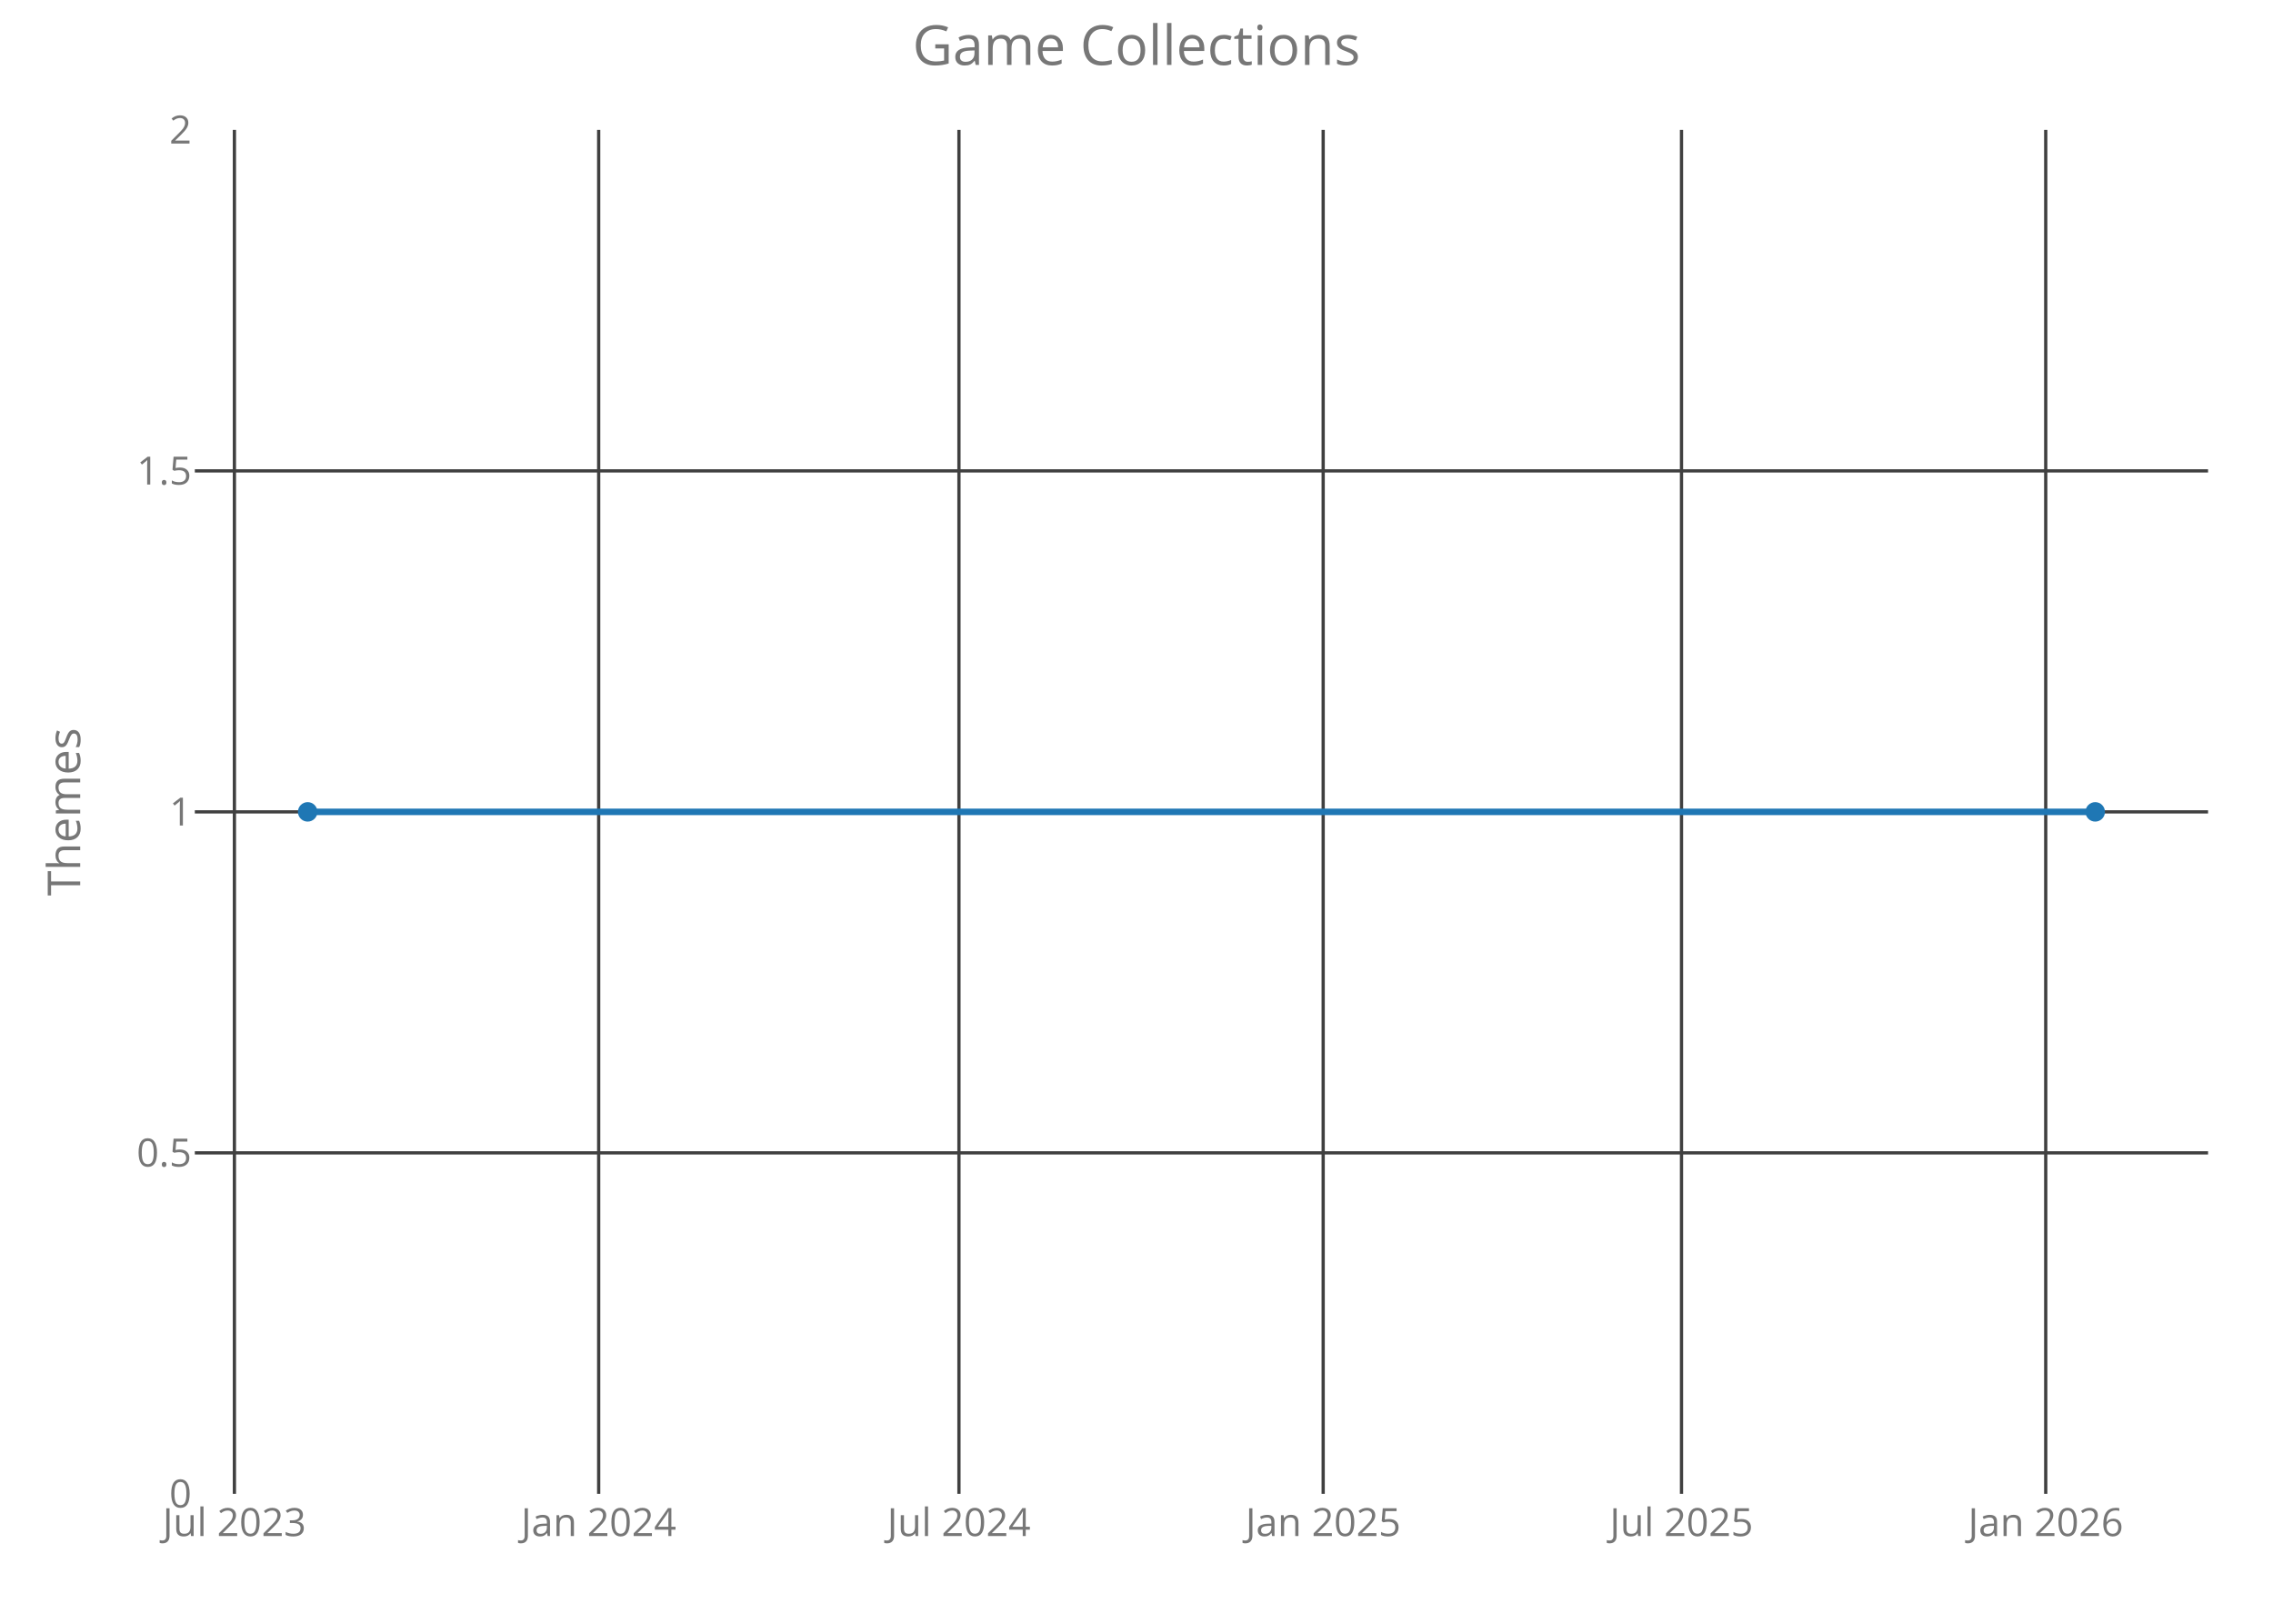
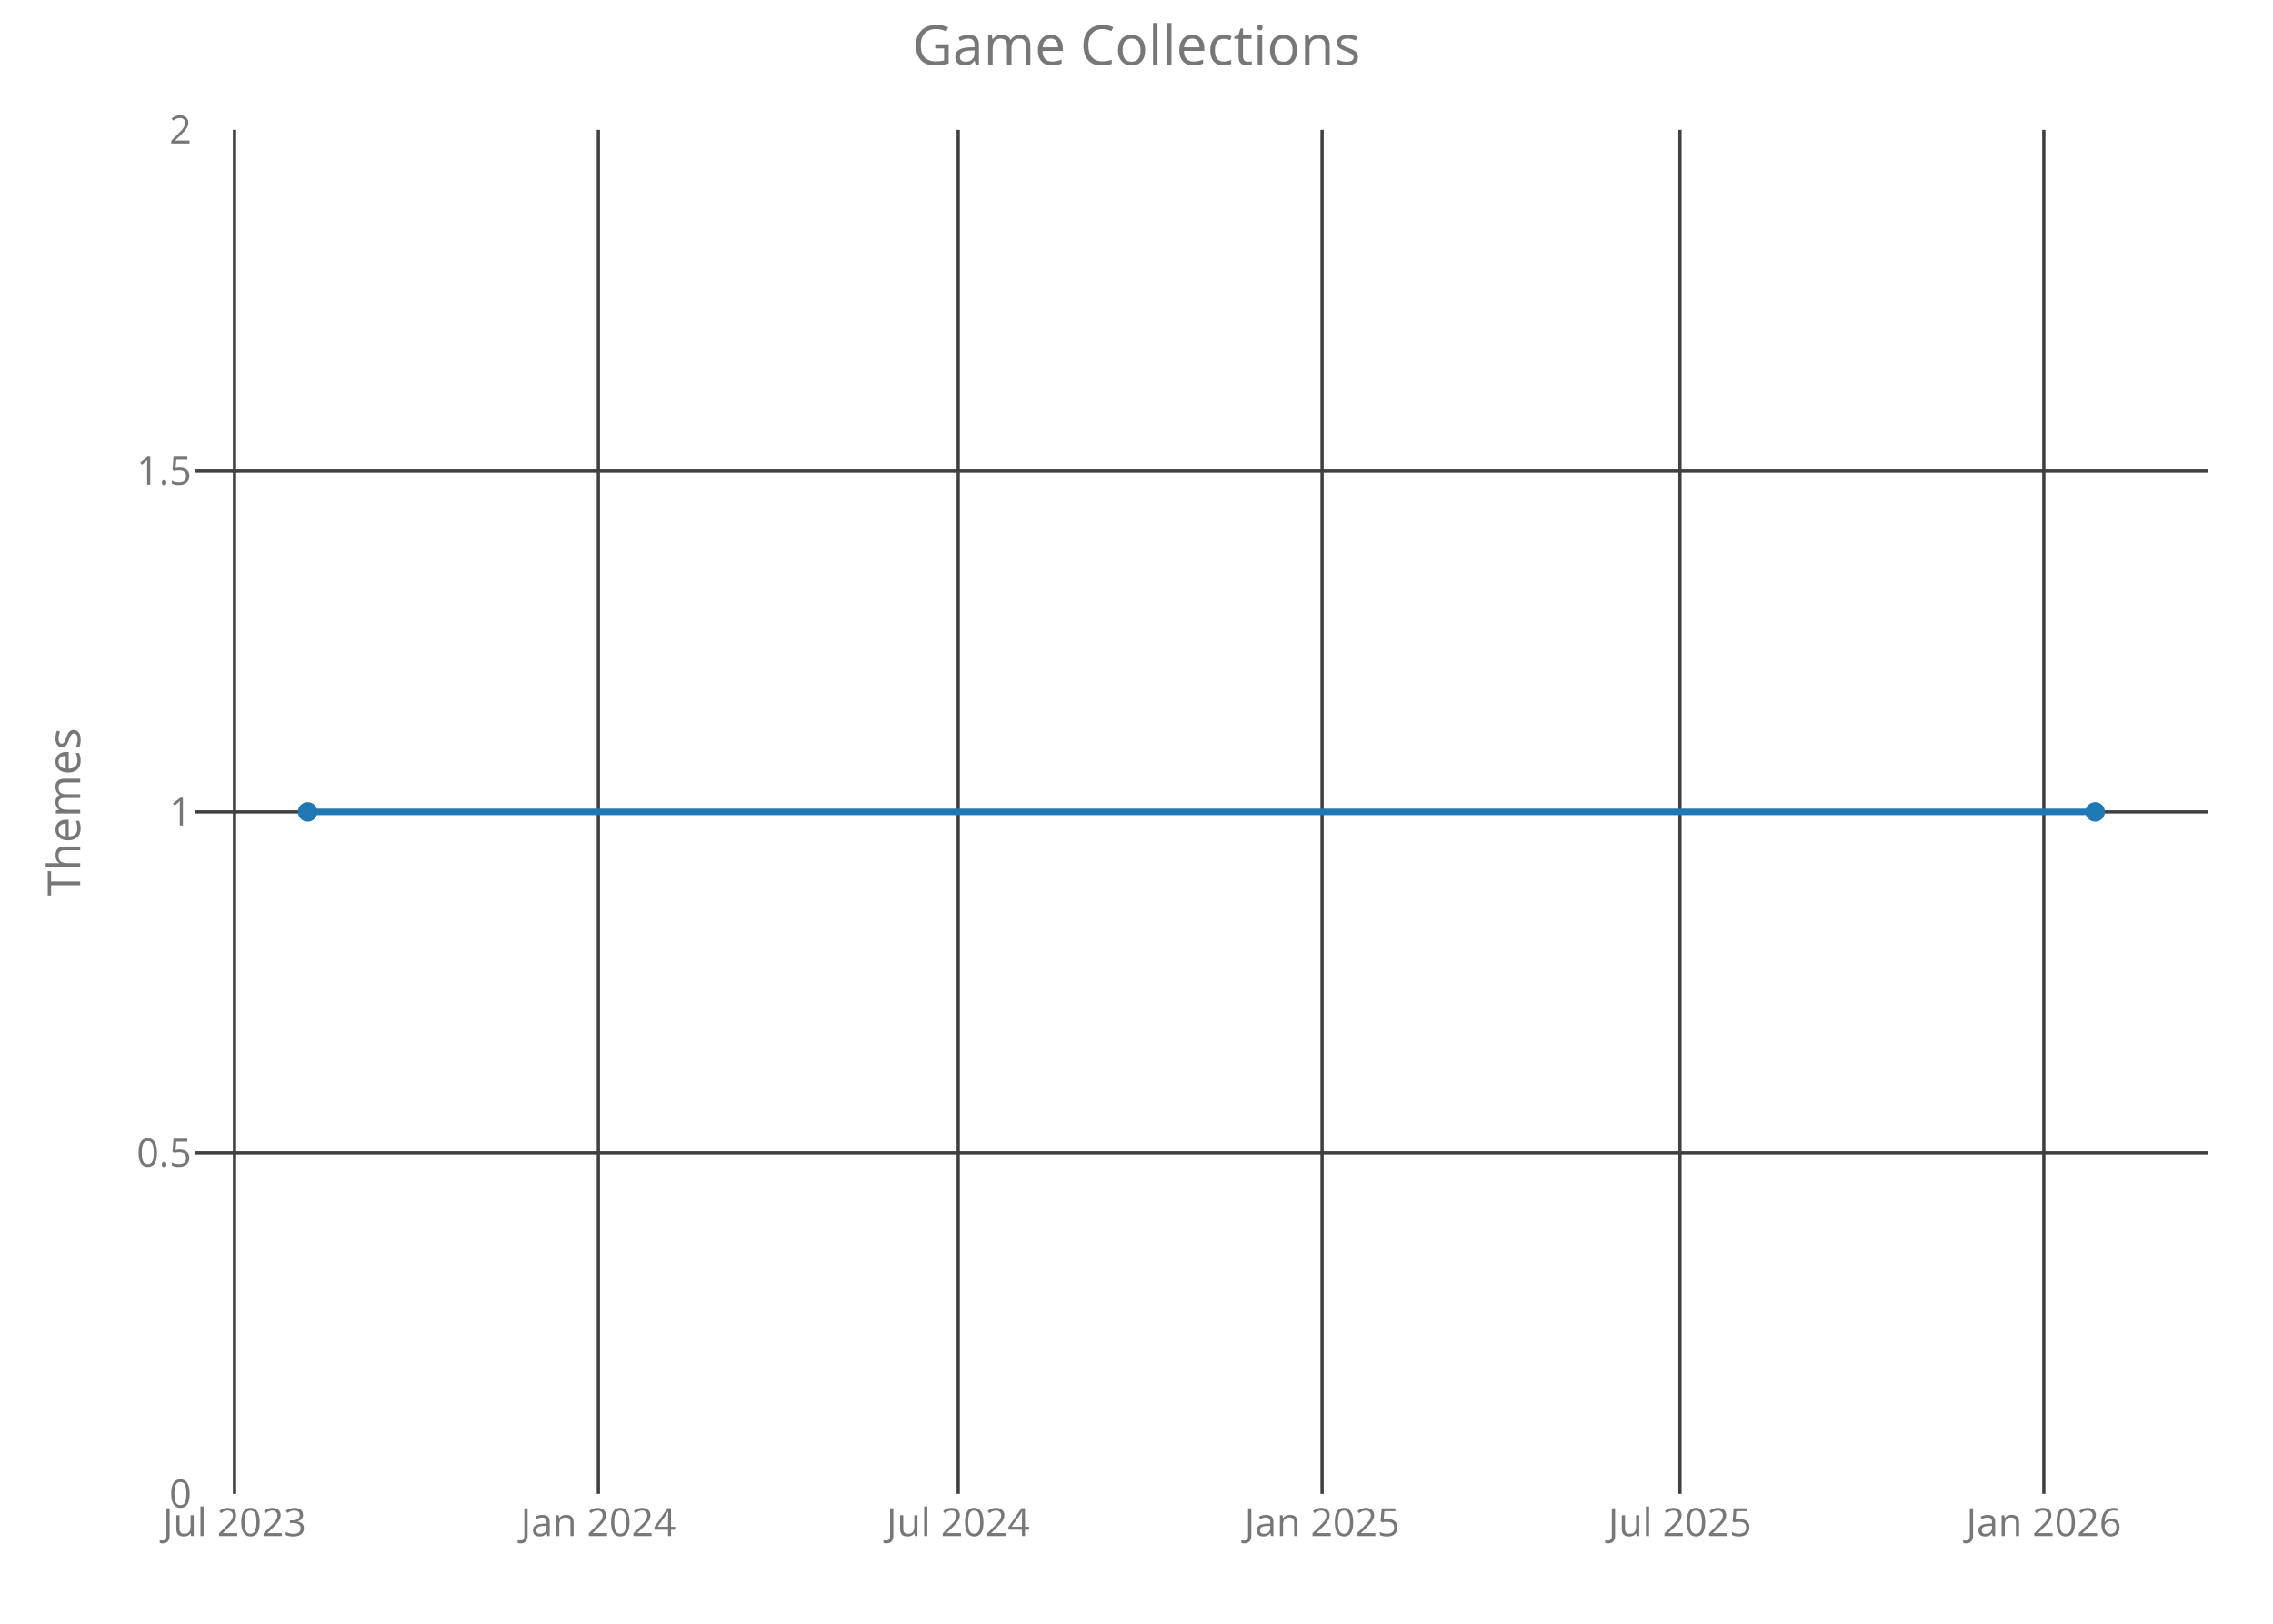
<svg xmlns="http://www.w3.org/2000/svg" class="main-svg" width="700" height="500" style="" viewBox="0 0 700 500">
  <rect x="0" y="0" width="700" height="500" style="fill: rgb(0, 0, 0); fill-opacity: 0;" />
-   <defs id="defs-525d42">
+   <defs id="defs-c8fd20">
    <g class="clips">
-       <clipPath id="clip525d42xyplot" class="plotclip">
+       <clipPath id="clipc8fd20xyplot" class="plotclip">
        <rect width="620" height="420" />
      </clipPath>
-       <clipPath class="axesclip" id="clip525d42x">
+       <clipPath class="axesclip" id="clipc8fd20x">
        <rect x="60" y="0" width="620" height="500" />
      </clipPath>
-       <clipPath class="axesclip" id="clip525d42y">
+       <clipPath class="axesclip" id="clipc8fd20y">
        <rect x="0" y="40" width="700" height="420" />
      </clipPath>
-       <clipPath class="axesclip" id="clip525d42xy">
+       <clipPath class="axesclip" id="clipc8fd20xy">
        <rect x="60" y="40" width="620" height="420" />
      </clipPath>
    </g>
    <g class="gradients" />
  </defs>
  <g class="bglayer">
    <rect class="bg" x="60" y="40" width="620" height="420" style="fill: rgb(0, 0, 0); fill-opacity: 0; stroke-width: 0;" />
  </g>
  <g class="layer-below">
    <g class="imagelayer" />
    <g class="shapelayer" />
  </g>
  <g class="cartesianlayer">
    <g class="subplot xy">
      <g class="layer-subplot">
        <g class="shapelayer" />
        <g class="imagelayer" />
      </g>
      <g class="gridlayer">
        <g class="x">
-           <path class="xgrid crisp" transform="translate(72.19,0)" d="M0,40v420" style="stroke: rgb(64, 64, 64); stroke-opacity: 1; stroke-width: 1px;" />
-           <path class="xgrid crisp" transform="translate(184.37,0)" d="M0,40v420" style="stroke: rgb(64, 64, 64); stroke-opacity: 1; stroke-width: 1px;" />
-           <path class="xgrid crisp" transform="translate(295.32,0)" d="M0,40v420" style="stroke: rgb(64, 64, 64); stroke-opacity: 1; stroke-width: 1px;" />
-           <path class="xgrid crisp" transform="translate(407.49,0)" d="M0,40v420" style="stroke: rgb(64, 64, 64); stroke-opacity: 1; stroke-width: 1px;" />
-           <path class="xgrid crisp" transform="translate(517.84,0)" d="M0,40v420" style="stroke: rgb(64, 64, 64); stroke-opacity: 1; stroke-width: 1px;" />
-           <path class="xgrid crisp" transform="translate(630.01,0)" d="M0,40v420" style="stroke: rgb(64, 64, 64); stroke-opacity: 1; stroke-width: 1px;" />
+           <path class="xgrid crisp" transform="translate(72.22,0)" d="M0,40v420" style="stroke: rgb(64, 64, 64); stroke-opacity: 1; stroke-width: 1px;" />
+           <path class="xgrid crisp" transform="translate(184.27,0)" d="M0,40v420" style="stroke: rgb(64, 64, 64); stroke-opacity: 1; stroke-width: 1px;" />
+           <path class="xgrid crisp" transform="translate(295.1,0)" d="M0,40v420" style="stroke: rgb(64, 64, 64); stroke-opacity: 1; stroke-width: 1px;" />
+           <path class="xgrid crisp" transform="translate(407.15,0)" d="M0,40v420" style="stroke: rgb(64, 64, 64); stroke-opacity: 1; stroke-width: 1px;" />
+           <path class="xgrid crisp" transform="translate(517.37,0)" d="M0,40v420" style="stroke: rgb(64, 64, 64); stroke-opacity: 1; stroke-width: 1px;" />
+           <path class="xgrid crisp" transform="translate(629.42,0)" d="M0,40v420" style="stroke: rgb(64, 64, 64); stroke-opacity: 1; stroke-width: 1px;" />
        </g>
        <g class="y">
          <path class="ygrid crisp" transform="translate(0,355)" d="M60,0h620" style="stroke: rgb(64, 64, 64); stroke-opacity: 1; stroke-width: 1px;" />
          <path class="ygrid crisp" transform="translate(0,250)" d="M60,0h620" style="stroke: rgb(64, 64, 64); stroke-opacity: 1; stroke-width: 1px;" />
          <path class="ygrid crisp" transform="translate(0,145)" d="M60,0h620" style="stroke: rgb(64, 64, 64); stroke-opacity: 1; stroke-width: 1px;" />
        </g>
      </g>
      <g class="zerolinelayer" />
      <path class="xlines-below crisp" d="M0,0" style="fill: none;" />
      <path class="ylines-below crisp" d="M0,0" style="fill: none;" />
      <g class="overlines-below" />
      <g class="xaxislayer-below">
        <g class="xtick">
-           <text text-anchor="middle" x="0" y="473" transform="translate(72.19,0)" style="font-family: 'Open Sans'; font-size: 12px; fill: rgb(119, 119, 119); fill-opacity: 1; white-space: pre;">Jul 2023</text>
+           <text text-anchor="middle" x="0" y="473" transform="translate(72.22,0)" style="font-family: 'Open Sans'; font-size: 12px; fill: rgb(119, 119, 119); fill-opacity: 1; white-space: pre;">Jul 2023</text>
        </g>
        <g class="xtick">
-           <text text-anchor="middle" x="0" y="473" transform="translate(184.37,0)" style="font-family: 'Open Sans'; font-size: 12px; fill: rgb(119, 119, 119); fill-opacity: 1; white-space: pre;">Jan 2024</text>
+           <text text-anchor="middle" x="0" y="473" transform="translate(184.27,0)" style="font-family: 'Open Sans'; font-size: 12px; fill: rgb(119, 119, 119); fill-opacity: 1; white-space: pre;">Jan 2024</text>
        </g>
        <g class="xtick">
-           <text text-anchor="middle" x="0" y="473" transform="translate(295.32,0)" style="font-family: 'Open Sans'; font-size: 12px; fill: rgb(119, 119, 119); fill-opacity: 1; white-space: pre;">Jul 2024</text>
+           <text text-anchor="middle" x="0" y="473" transform="translate(295.1,0)" style="font-family: 'Open Sans'; font-size: 12px; fill: rgb(119, 119, 119); fill-opacity: 1; white-space: pre;">Jul 2024</text>
        </g>
        <g class="xtick">
-           <text text-anchor="middle" x="0" y="473" transform="translate(407.49,0)" style="font-family: 'Open Sans'; font-size: 12px; fill: rgb(119, 119, 119); fill-opacity: 1; white-space: pre;">Jan 2025</text>
+           <text text-anchor="middle" x="0" y="473" transform="translate(407.15,0)" style="font-family: 'Open Sans'; font-size: 12px; fill: rgb(119, 119, 119); fill-opacity: 1; white-space: pre;">Jan 2025</text>
        </g>
        <g class="xtick">
-           <text text-anchor="middle" x="0" y="473" transform="translate(517.84,0)" style="font-family: 'Open Sans'; font-size: 12px; fill: rgb(119, 119, 119); fill-opacity: 1; white-space: pre;">Jul 2025</text>
+           <text text-anchor="middle" x="0" y="473" transform="translate(517.37,0)" style="font-family: 'Open Sans'; font-size: 12px; fill: rgb(119, 119, 119); fill-opacity: 1; white-space: pre;">Jul 2025</text>
        </g>
        <g class="xtick">
-           <text text-anchor="middle" x="0" y="473" transform="translate(630.01,0)" style="font-family: 'Open Sans'; font-size: 12px; fill: rgb(119, 119, 119); fill-opacity: 1; white-space: pre;">Jan 2026</text>
+           <text text-anchor="middle" x="0" y="473" transform="translate(629.42,0)" style="font-family: 'Open Sans'; font-size: 12px; fill: rgb(119, 119, 119); fill-opacity: 1; white-space: pre;">Jan 2026</text>
        </g>
      </g>
      <g class="yaxislayer-below">
        <g class="ytick">
          <text text-anchor="end" x="59" y="4.2" transform="translate(0,460)" style="font-family: 'Open Sans'; font-size: 12px; fill: rgb(119, 119, 119); fill-opacity: 1; white-space: pre;">0</text>
        </g>
        <g class="ytick">
          <text text-anchor="end" x="59" y="4.2" transform="translate(0,355)" style="font-family: 'Open Sans'; font-size: 12px; fill: rgb(119, 119, 119); fill-opacity: 1; white-space: pre;">0.5</text>
        </g>
        <g class="ytick">
          <text text-anchor="end" x="59" y="4.2" transform="translate(0,250)" style="font-family: 'Open Sans'; font-size: 12px; fill: rgb(119, 119, 119); fill-opacity: 1; white-space: pre;">1</text>
        </g>
        <g class="ytick">
          <text text-anchor="end" x="59" y="4.2" transform="translate(0,145)" style="font-family: 'Open Sans'; font-size: 12px; fill: rgb(119, 119, 119); fill-opacity: 1; white-space: pre;">1.5</text>
        </g>
        <g class="ytick">
          <text text-anchor="end" x="59" y="4.2" transform="translate(0,40)" style="font-family: 'Open Sans'; font-size: 12px; fill: rgb(119, 119, 119); fill-opacity: 1; white-space: pre;">2</text>
        </g>
      </g>
      <g class="overaxes-below" />
-       <g class="plot" transform="translate(60,40)" clip-path="url('#clip525d42xyplot')">
+       <g class="plot" transform="translate(60,40)" clip-path="url('#clipc8fd20xyplot')">
        <g class="scatterlayer mlayer">
-           <g class="trace scatter tracea7f3da" style="stroke-miterlimit: 2; opacity: 1;">
+           <g class="trace scatter traceeb4552" style="stroke-miterlimit: 2; opacity: 1;">
            <g class="fills" />
            <g class="errorbars" />
            <g class="lines">
              <path class="js-line" d="M34.75,210L585.25,210" style="vector-effect: non-scaling-stroke; fill: none; stroke: rgb(31, 119, 180); stroke-opacity: 1; stroke-width: 2px; opacity: 1;" />
            </g>
            <g class="points">
              <path class="point" transform="translate(34.75,210)" d="M3,0A3,3 0 1,1 0,-3A3,3 0 0,1 3,0Z" style="opacity: 1; stroke-width: 0px; fill: rgb(31, 119, 180); fill-opacity: 1;" />
              <path class="point" transform="translate(585.25,210)" d="M3,0A3,3 0 1,1 0,-3A3,3 0 0,1 3,0Z" style="opacity: 1; stroke-width: 0px; fill: rgb(31, 119, 180); fill-opacity: 1;" />
            </g>
            <g class="text" />
          </g>
        </g>
      </g>
      <g class="overplot" />
      <path class="xlines-above" />
      <path class="ylines-above" />
      <g class="overlines-above" />
      <g class="xaxislayer-above" />
      <g class="yaxislayer-above" />
      <g class="overaxes-above" />
    </g>
  </g>
  <g class="polarlayer" />
  <g class="ternarylayer" />
  <g class="geolayer" />
  <g class="funnelarealayer" />
  <g class="pielayer" />
  <g class="treemaplayer" />
  <g class="sunburstlayer" />
  <g class="glimages" />
-   <defs id="topdefs-525d42">
+   <defs id="topdefs-c8fd20">
    <g class="clips" />
  </defs>
  <g class="layer-above">
    <g class="imagelayer" />
    <g class="shapelayer" />
  </g>
  <g class="infolayer">
    <g class="g-gtitle">
      <text class="gtitle" x="350" y="20" text-anchor="middle" dy="0em" style="font-family: 'Open Sans'; font-size: 17px; fill: rgb(119, 119, 119); opacity: 1; font-weight: normal; white-space: pre;">Game Collections</text>
    </g>
    <g class="g-xtitle" />
    <g class="g-ytitle">
      <text class="ytitle" transform="rotate(-90,24.7,250)" x="24.7" y="250" text-anchor="middle" style="font-family: 'Open Sans'; font-size: 14px; fill: rgb(119, 119, 119); opacity: 1; font-weight: normal; white-space: pre;">Themes</text>
    </g>
  </g>
</svg>
